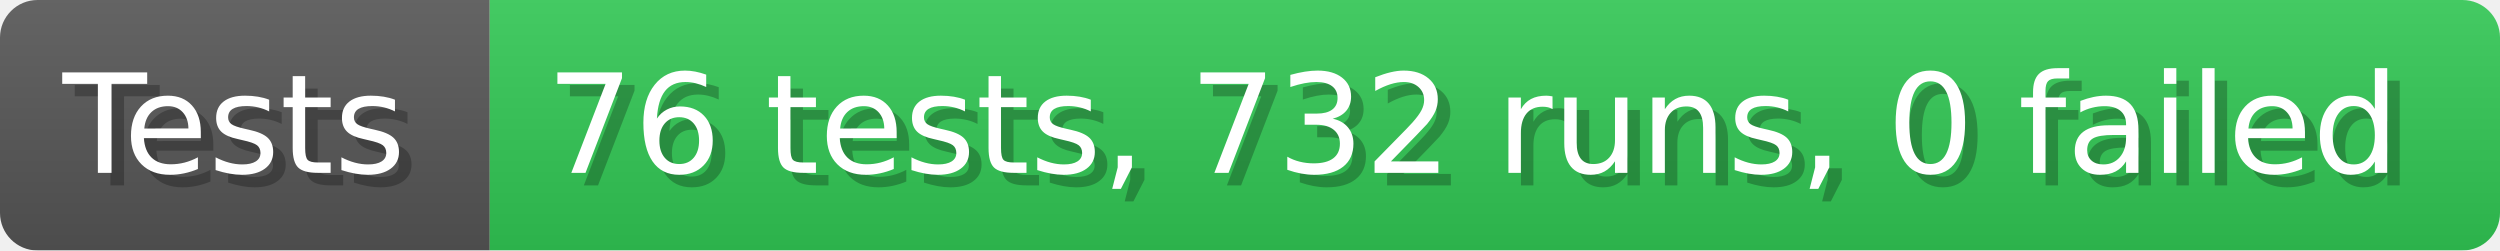
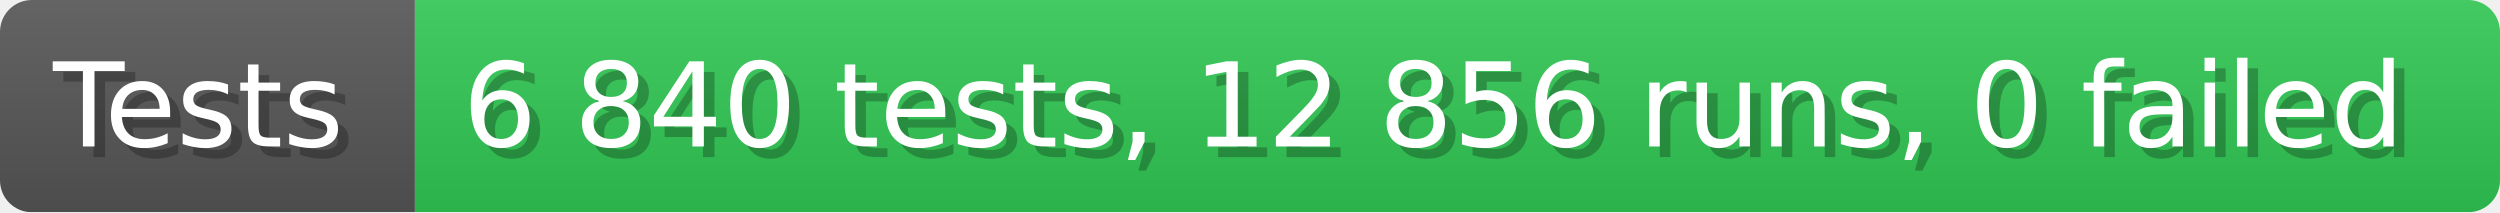
- <svg xmlns="http://www.w3.org/2000/svg" width="199.6" height="20" viewBox="0 0 1996 200" role="img" aria-label="Tests: 76 tests, 732 runs, 0 failed">
+ <svg xmlns="http://www.w3.org/2000/svg" width="235.6" height="20" viewBox="0 0 2356 200" role="img" aria-label="Tests: 6 840 tests, 12 856 runs, 0 failed">
  <linearGradient id="a" x2="0" y2="100%">
    <stop offset="0" stop-opacity=".1" stop-color="#EEE" />
    <stop offset="1" stop-opacity=".1" />
  </linearGradient>
  <mask id="m">
-     <rect width="1996" height="200" rx="30" fill="#FFF" />
+     <rect width="2356" height="200" rx="30" fill="#FFF" />
  </mask>
  <g mask="url(#m)">
    <rect width="391" height="200" fill="#555" />
-     <rect width="1605" height="200" fill="#31c653" x="391" />
-     <rect width="1996" height="200" fill="url(#a)" />
+     <rect width="1965" height="200" fill="#31c653" x="391" />
+     <rect width="2356" height="200" fill="url(#a)" />
  </g>
  <g aria-hidden="true" fill="#fff" text-anchor="start" font-family="Verdana,DejaVu Sans,sans-serif" font-size="110">
    <text x="60" y="148" textLength="291" fill="#000" opacity="0.25">Tests</text>
    <text x="50" y="138" textLength="291">Tests</text>
-     <text x="446" y="148" textLength="1505" fill="#000" opacity="0.25">76 tests, 732 runs, 0 failed</text>
-     <text x="436" y="138" textLength="1505">76 tests, 732 runs, 0 failed</text>
+     <text x="446" y="148" textLength="1865" fill="#000" opacity="0.25">6 840 tests, 12 856 runs, 0 failed</text>
+     <text x="436" y="138" textLength="1865">6 840 tests, 12 856 runs, 0 failed</text>
  </g>
</svg>
